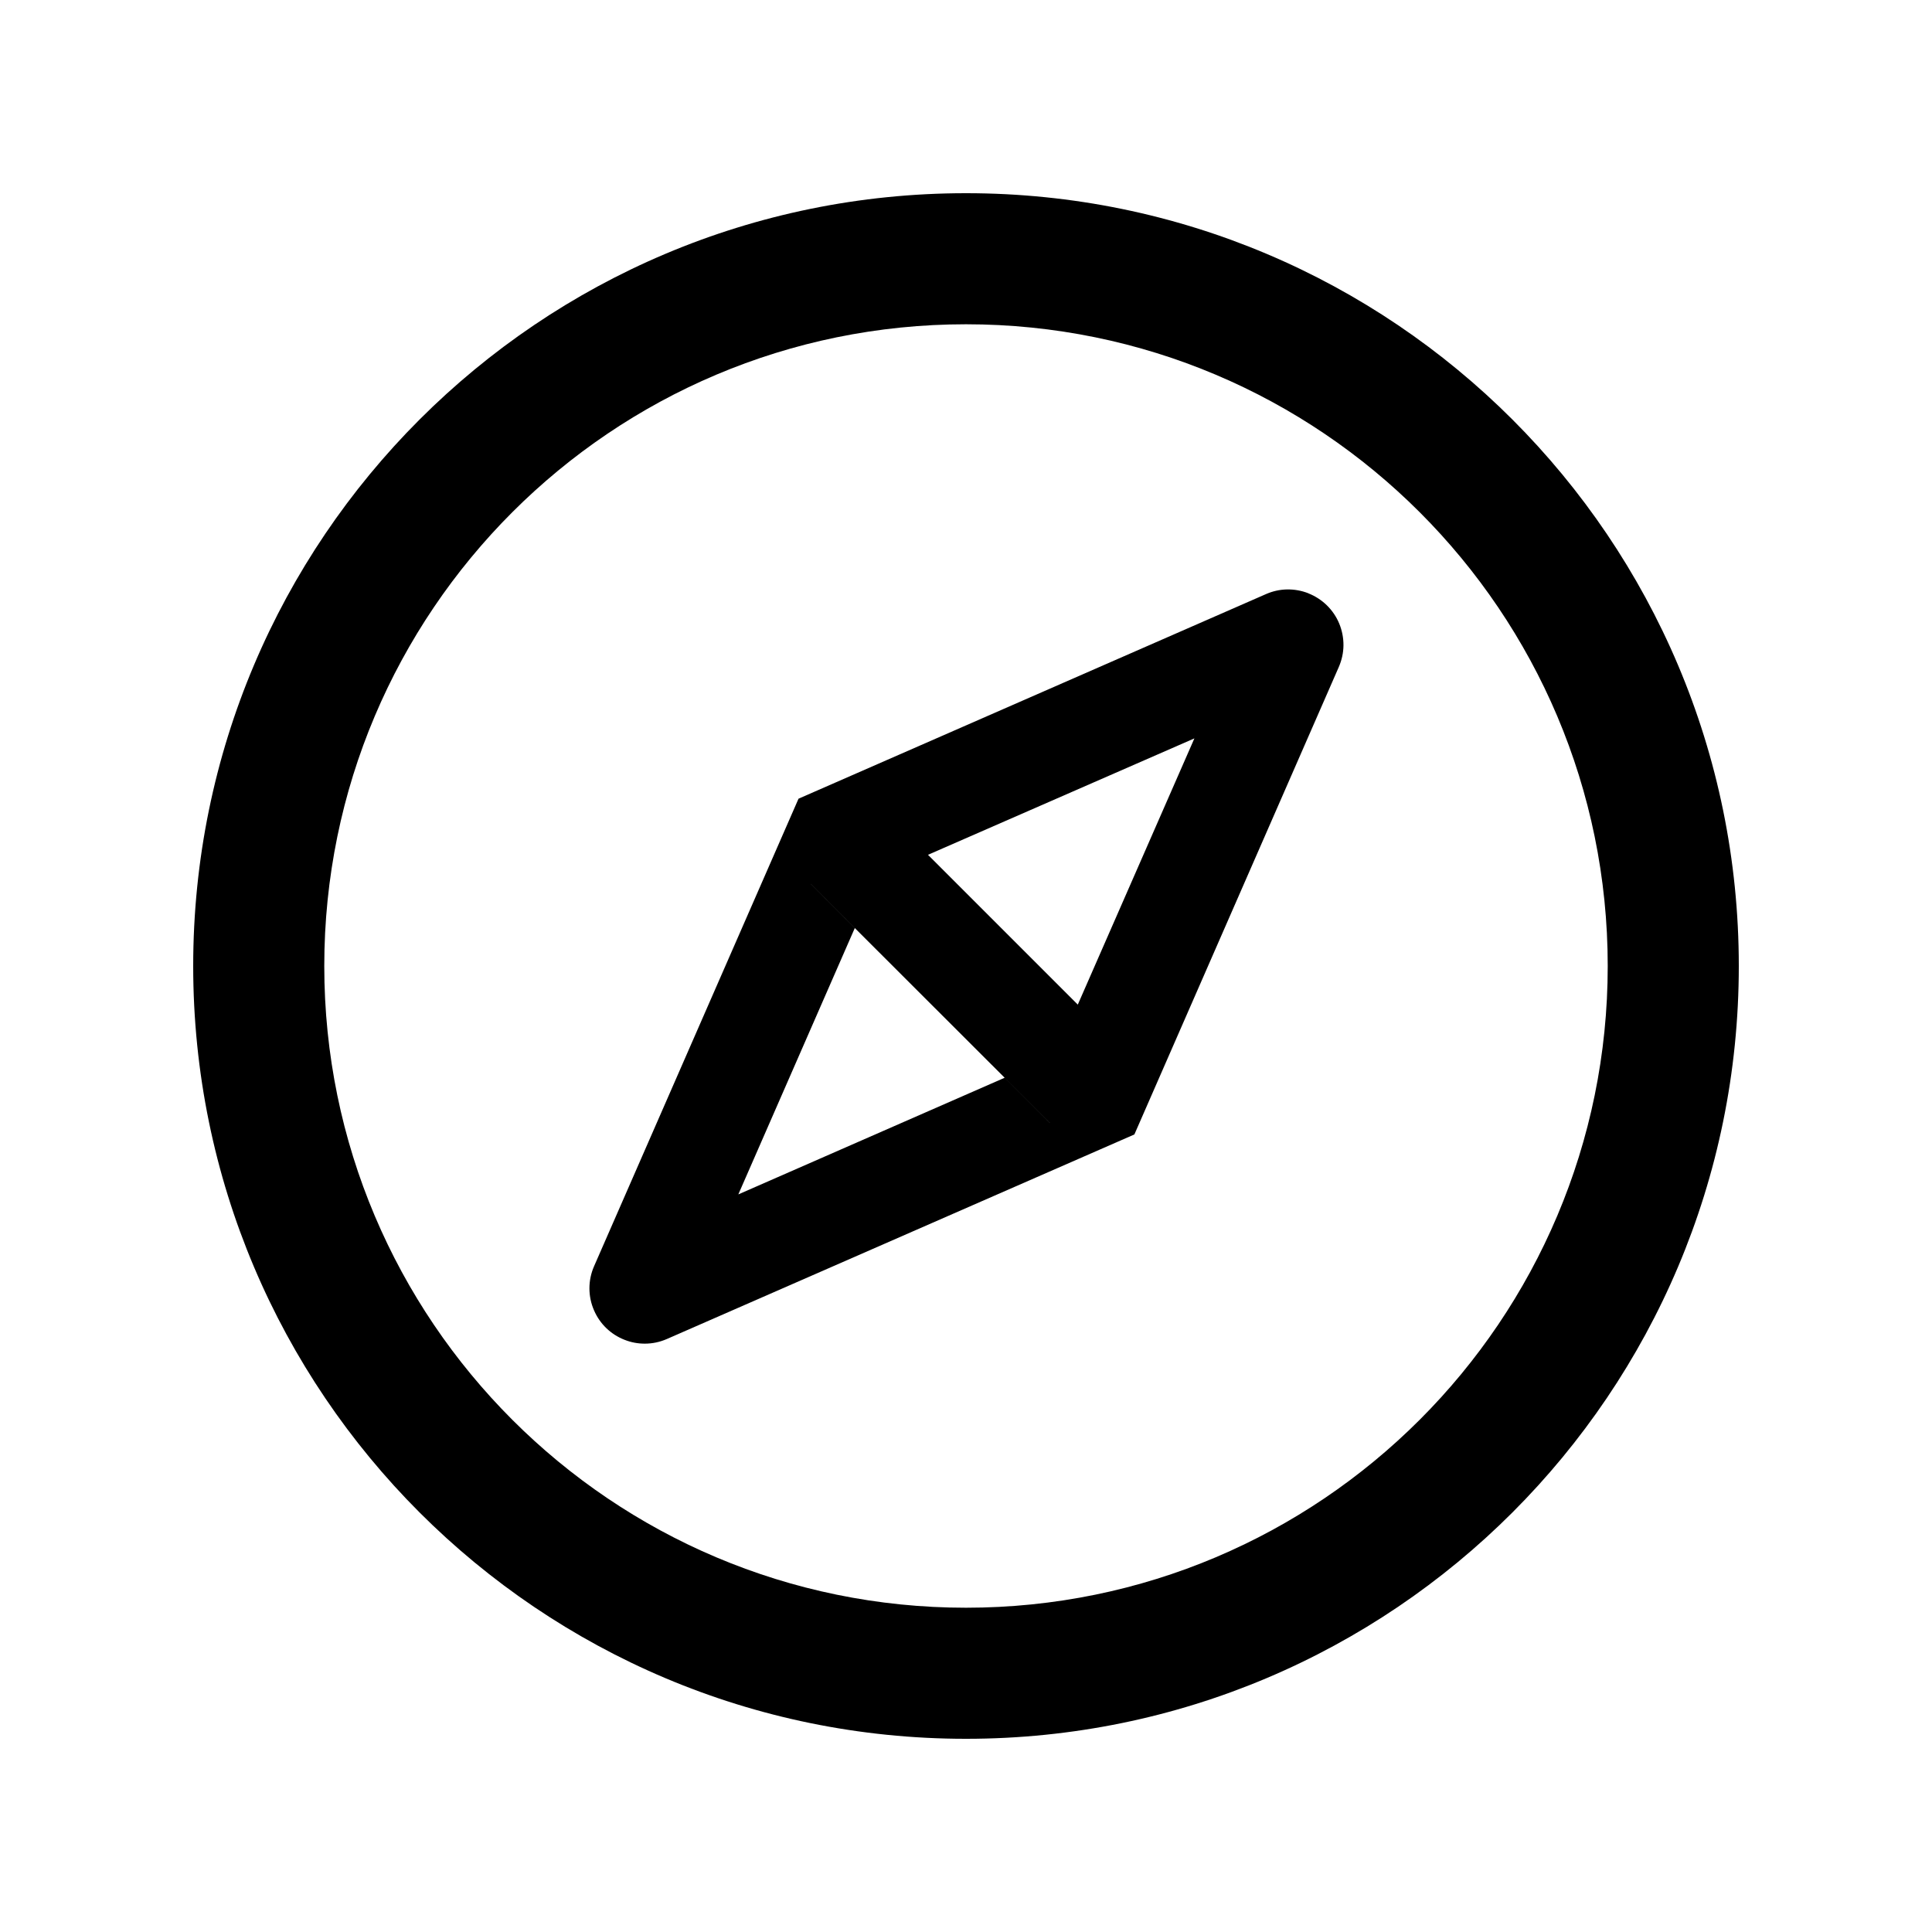
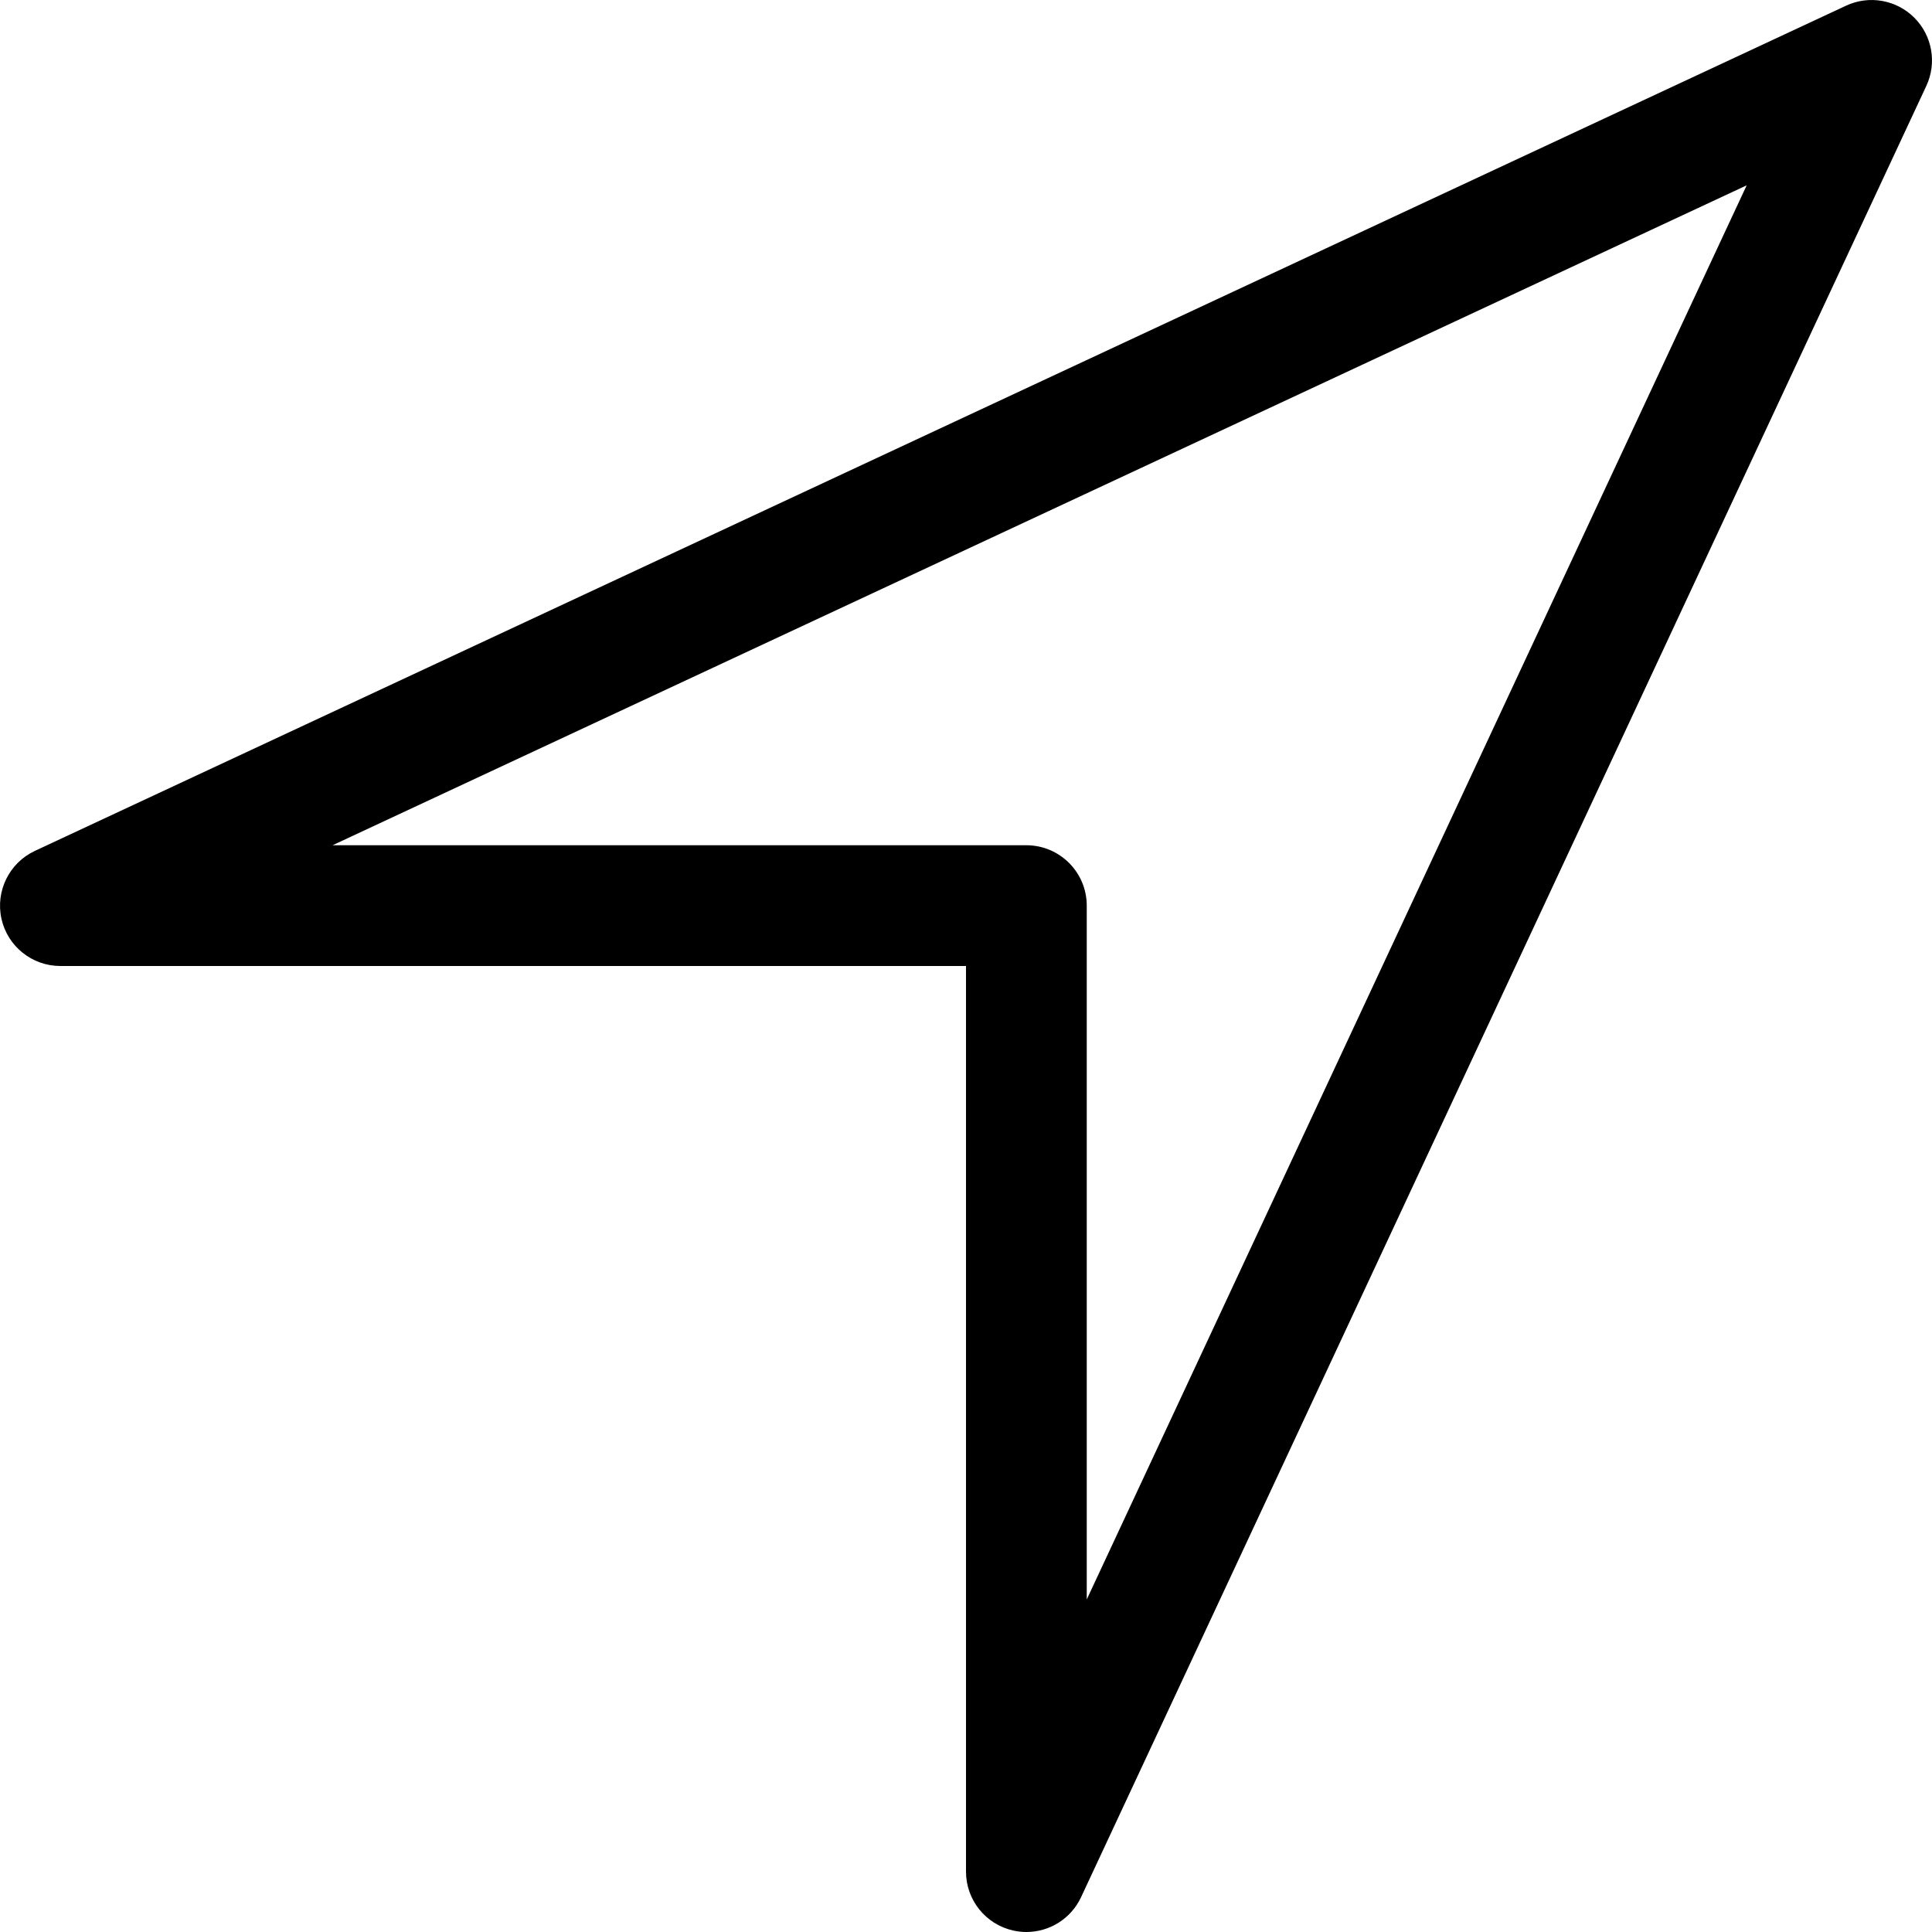
<svg xmlns="http://www.w3.org/2000/svg" version="1.1" width="32" height="32" viewBox="0 0 32 32">
-   <path d="M16 3.2c-7.069 0-12.8 5.731-12.8 12.8s5.731 12.8 12.8 12.8c7.069 0 12.8-5.731 12.8-12.8s-5.731-12.8-12.8-12.8zM16 26.629c-5.869 0-10.629-4.76-10.629-10.629s4.76-10.629 10.629-10.629c5.869 0 10.629 4.76 10.629 10.629s-4.76 10.629-10.629 10.629zM21.669 9.826c-0.112-0.044-0.231-0.065-0.352-0.063s-0.239 0.029-0.348 0.077l-7.743 3.389-3.386 7.743c-0.103 0.234-0.103 0.5 0 0.734 0.097 0.223 0.277 0.397 0.506 0.486 0.109 0.043 0.22 0.063 0.334 0.063 0.126 0 0.249-0.026 0.366-0.077l7.743-3.388 3.386-7.743c0.049-0.113 0.076-0.235 0.077-0.358s-0.023-0.246-0.070-0.36-0.117-0.217-0.205-0.303c-0.088-0.086-0.193-0.154-0.308-0.199v0zM17.851 16.64l0.749 0.749-1.211 1.211-0.749-0.749-4.411 1.932 1.929-4.411-0.729-0.731 1.211-1.211 0.729 0.729 4.414-1.929-1.932 4.411zM14.64 13.429l-1.211 1.211 0.729 0.731 3.232 3.229 1.211-1.211-3.96-3.96z" />
+   <path d="M17 32c-0.072 0-0.144-0.008-0.217-0.024-0.458-0.102-0.783-0.507-0.783-0.976v-15h-15c-0.469 0-0.875-0.326-0.976-0.783s0.129-0.925 0.553-1.123l30-14c0.381-0.178 0.833-0.098 1.13 0.199s0.377 0.749 0.199 1.13l-14 30c-0.167 0.358-0.524 0.577-0.906 0.577zM5.508 14h11.492c0.552 0 1 0.448 1 1v11.492l10.931-23.423-23.423 10.931z" />
</svg>
